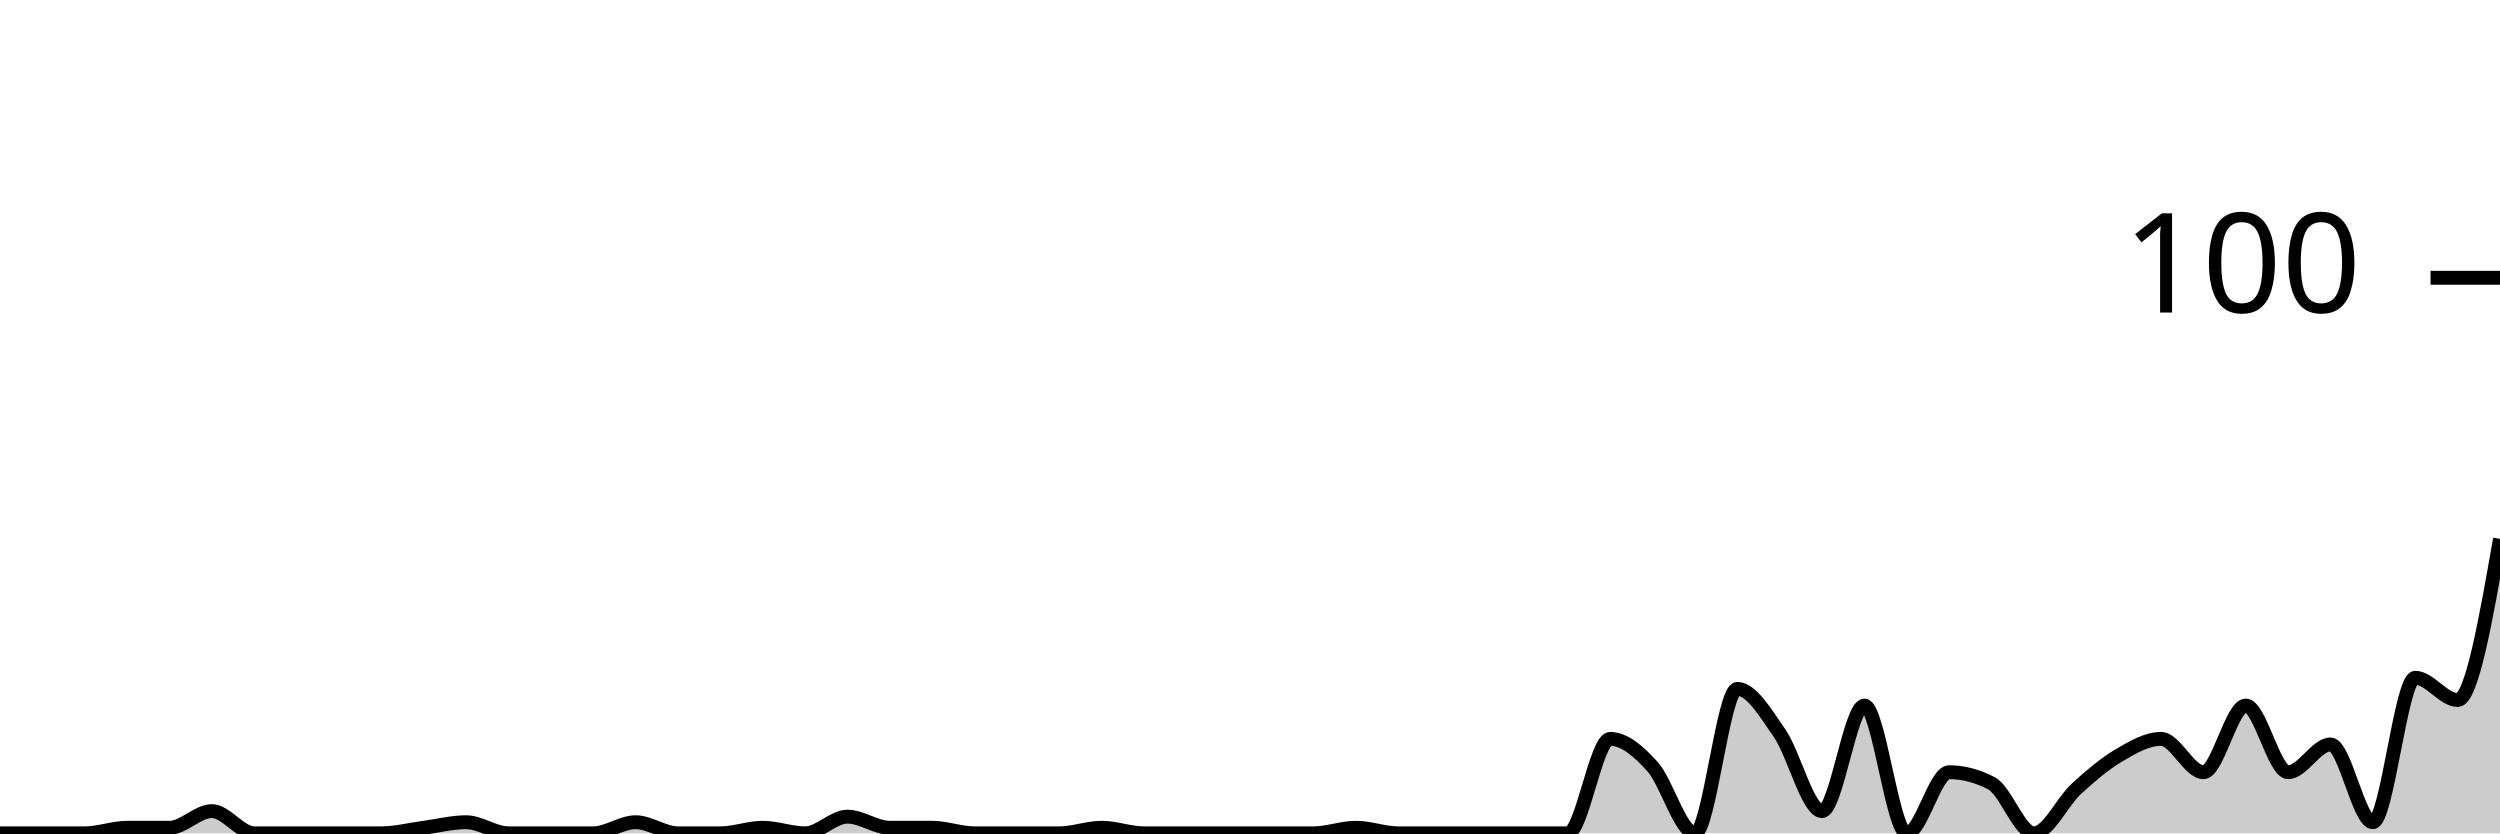
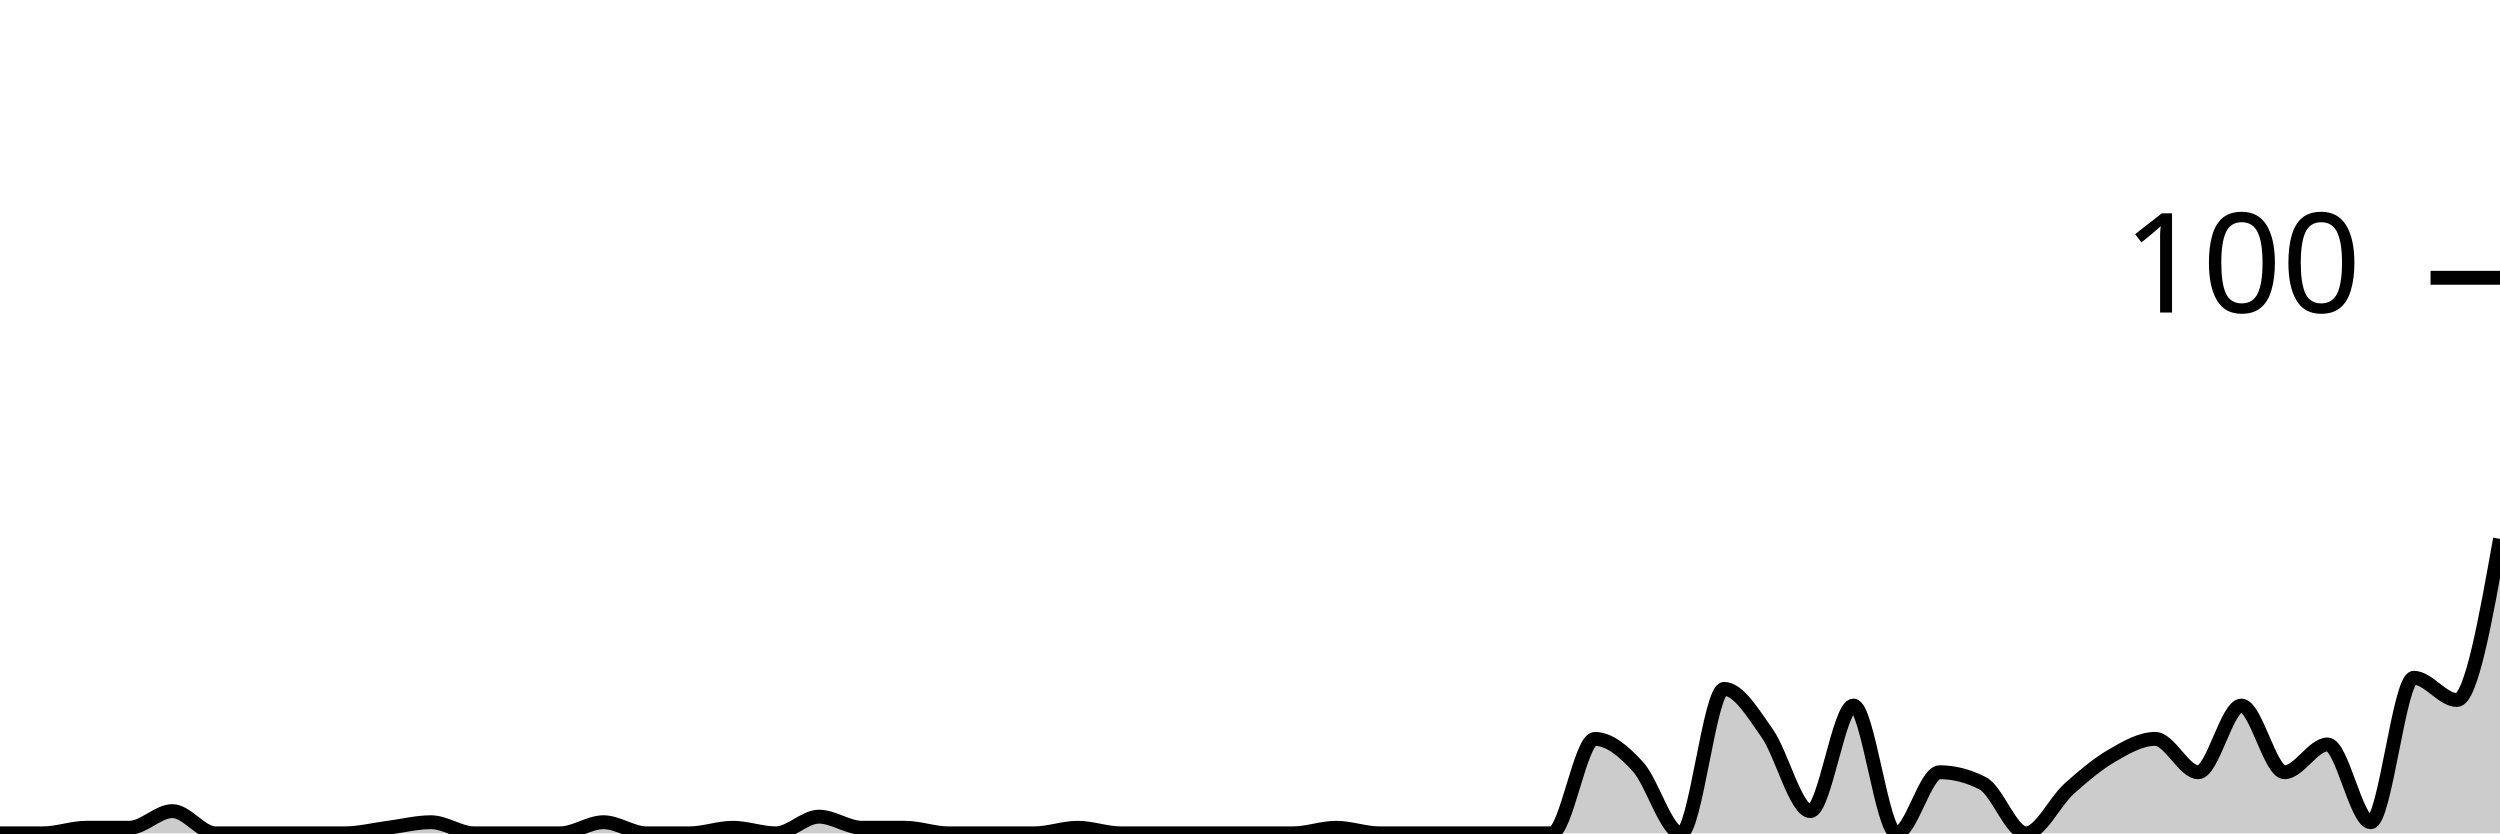
<svg xmlns="http://www.w3.org/2000/svg" viewBox="0 0 180 60">
  <g transform="translate(0,20)">
-     <path class="area" fill="rgba(0, 0, 0, 0.2)" d="M0,40C1.017,40,2.034,40,3.051,40C4.068,40,5.085,40,6.102,40C7.119,40,8.136,39.6,9.153,39.6C10.169,39.6,11.186,39.6,12.203,39.6C13.22,39.6,14.237,38.4,15.254,38.4C16.271,38.4,17.288,40,18.305,40C19.322,40,20.339,40,21.356,40C22.373,40,23.39,40,24.407,40C25.424,40,26.441,40,27.458,40C28.475,40,29.492,39.733,30.508,39.6C31.525,39.467,32.542,39.2,33.559,39.2C34.576,39.2,35.593,40,36.61,40C37.627,40,38.644,40,39.661,40C40.678,40,41.695,40,42.712,40C43.729,40,44.746,39.2,45.763,39.2C46.78,39.2,47.797,40,48.814,40C49.831,40,50.847,40,51.864,40C52.881,40,53.898,39.6,54.915,39.6C55.932,39.6,56.949,40,57.966,40C58.983,40,60,38.8,61.017,38.8C62.034,38.8,63.051,39.6,64.068,39.6C65.085,39.6,66.102,39.6,67.119,39.6C68.136,39.6,69.153,40,70.169,40C71.186,40,72.203,40,73.22,40C74.237,40,75.254,40,76.271,40C77.288,40,78.305,39.6,79.322,39.6C80.339,39.6,81.356,40,82.373,40C83.39,40,84.407,40,85.424,40C86.441,40,87.458,40,88.475,40C89.492,40,90.508,40,91.525,40C92.542,40,93.559,40,94.576,40C95.593,40,96.61,39.6,97.627,39.6C98.644,39.6,99.661,40,100.678,40C101.695,40,102.712,40,103.729,40C104.746,40,105.763,40,106.78,40C107.797,40,108.814,40,109.831,40C110.847,40,111.864,40,112.881,40C113.898,40,114.915,33.2,115.932,33.2C116.949,33.2,117.966,34.067,118.983,35.2C120,36.333,121.017,40,122.034,40C123.051,40,124.068,29.6,125.085,29.6C126.102,29.6,127.119,31.333,128.136,32.8C129.153,34.267,130.169,38.4,131.186,38.4C132.203,38.4,133.22,30.8,134.237,30.8C135.254,30.8,136.271,40,137.288,40C138.305,40,139.322,35.6,140.339,35.6C141.356,35.6,142.373,35.867,143.39,36.4C144.407,36.933,145.424,40,146.441,40C147.458,40,148.475,37.733,149.492,36.8C150.508,35.867,151.525,35,152.542,34.4C153.559,33.8,154.576,33.2,155.593,33.2C156.61,33.2,157.627,35.6,158.644,35.6C159.661,35.6,160.678,30.8,161.695,30.8C162.712,30.8,163.729,35.6,164.746,35.6C165.763,35.6,166.78,33.6,167.797,33.6C168.814,33.6,169.831,39.2,170.847,39.2C171.864,39.2,172.881,28.8,173.898,28.8C174.915,28.8,175.932,30.4,176.949,30.4C177.966,30.4,178.983,24.6,180,18.8L180,40C178.983,40,177.966,40,176.949,40C175.932,40,174.915,40,173.898,40C172.881,40,171.864,40,170.847,40C169.831,40,168.814,40,167.797,40C166.78,40,165.763,40,164.746,40C163.729,40,162.712,40,161.695,40C160.678,40,159.661,40,158.644,40C157.627,40,156.61,40,155.593,40C154.576,40,153.559,40,152.542,40C151.525,40,150.508,40,149.492,40C148.475,40,147.458,40,146.441,40C145.424,40,144.407,40,143.39,40C142.373,40,141.356,40,140.339,40C139.322,40,138.305,40,137.288,40C136.271,40,135.254,40,134.237,40C133.22,40,132.203,40,131.186,40C130.169,40,129.153,40,128.136,40C127.119,40,126.102,40,125.085,40C124.068,40,123.051,40,122.034,40C121.017,40,120,40,118.983,40C117.966,40,116.949,40,115.932,40C114.915,40,113.898,40,112.881,40C111.864,40,110.847,40,109.831,40C108.814,40,107.797,40,106.78,40C105.763,40,104.746,40,103.729,40C102.712,40,101.695,40,100.678,40C99.661,40,98.644,40,97.627,40C96.61,40,95.593,40,94.576,40C93.559,40,92.542,40,91.525,40C90.508,40,89.492,40,88.475,40C87.458,40,86.441,40,85.424,40C84.407,40,83.39,40,82.373,40C81.356,40,80.339,40,79.322,40C78.305,40,77.288,40,76.271,40C75.254,40,74.237,40,73.22,40C72.203,40,71.186,40,70.169,40C69.153,40,68.136,40,67.119,40C66.102,40,65.085,40,64.068,40C63.051,40,62.034,40,61.017,40C60,40,58.983,40,57.966,40C56.949,40,55.932,40,54.915,40C53.898,40,52.881,40,51.864,40C50.847,40,49.831,40,48.814,40C47.797,40,46.78,40,45.763,40C44.746,40,43.729,40,42.712,40C41.695,40,40.678,40,39.661,40C38.644,40,37.627,40,36.61,40C35.593,40,34.576,40,33.559,40C32.542,40,31.525,40,30.508,40C29.492,40,28.475,40,27.458,40C26.441,40,25.424,40,24.407,40C23.39,40,22.373,40,21.356,40C20.339,40,19.322,40,18.305,40C17.288,40,16.271,40,15.254,40C14.237,40,13.22,40,12.203,40C11.186,40,10.169,40,9.153,40C8.136,40,7.119,40,6.102,40C5.085,40,4.068,40,3.051,40C2.034,40,1.017,40,0,40Z" />
-     <path class="line" stroke="black" fill="none" d="M0,40C1.017,40,2.034,40,3.051,40C4.068,40,5.085,40,6.102,40C7.119,40,8.136,39.6,9.153,39.6C10.169,39.6,11.186,39.6,12.203,39.6C13.22,39.6,14.237,38.4,15.254,38.4C16.271,38.4,17.288,40,18.305,40C19.322,40,20.339,40,21.356,40C22.373,40,23.39,40,24.407,40C25.424,40,26.441,40,27.458,40C28.475,40,29.492,39.733,30.508,39.6C31.525,39.467,32.542,39.2,33.559,39.2C34.576,39.2,35.593,40,36.61,40C37.627,40,38.644,40,39.661,40C40.678,40,41.695,40,42.712,40C43.729,40,44.746,39.2,45.763,39.2C46.78,39.2,47.797,40,48.814,40C49.831,40,50.847,40,51.864,40C52.881,40,53.898,39.6,54.915,39.6C55.932,39.6,56.949,40,57.966,40C58.983,40,60,38.8,61.017,38.8C62.034,38.8,63.051,39.6,64.068,39.6C65.085,39.6,66.102,39.6,67.119,39.6C68.136,39.6,69.153,40,70.169,40C71.186,40,72.203,40,73.22,40C74.237,40,75.254,40,76.271,40C77.288,40,78.305,39.6,79.322,39.6C80.339,39.6,81.356,40,82.373,40C83.39,40,84.407,40,85.424,40C86.441,40,87.458,40,88.475,40C89.492,40,90.508,40,91.525,40C92.542,40,93.559,40,94.576,40C95.593,40,96.61,39.6,97.627,39.6C98.644,39.6,99.661,40,100.678,40C101.695,40,102.712,40,103.729,40C104.746,40,105.763,40,106.78,40C107.797,40,108.814,40,109.831,40C110.847,40,111.864,40,112.881,40C113.898,40,114.915,33.2,115.932,33.2C116.949,33.2,117.966,34.067,118.983,35.2C120,36.333,121.017,40,122.034,40C123.051,40,124.068,29.6,125.085,29.6C126.102,29.6,127.119,31.333,128.136,32.8C129.153,34.267,130.169,38.4,131.186,38.4C132.203,38.4,133.22,30.8,134.237,30.8C135.254,30.8,136.271,40,137.288,40C138.305,40,139.322,35.6,140.339,35.6C141.356,35.6,142.373,35.867,143.39,36.4C144.407,36.933,145.424,40,146.441,40C147.458,40,148.475,37.733,149.492,36.8C150.508,35.867,151.525,35,152.542,34.4C153.559,33.8,154.576,33.2,155.593,33.2C156.61,33.2,157.627,35.6,158.644,35.6C159.661,35.6,160.678,30.8,161.695,30.8C162.712,30.8,163.729,35.6,164.746,35.6C165.763,35.6,166.78,33.6,167.797,33.6C168.814,33.6,169.831,39.2,170.847,39.2C171.864,39.2,172.881,28.8,173.898,28.8C174.915,28.8,175.932,30.4,176.949,30.4C177.966,30.4,178.983,24.6,180,18.8" />
+     <path class="area" fill="rgba(0, 0, 0, 0.2)" d="M0,40C1.034,40,2.069,40,3.103,40C4.138,40,5.172,39.6,6.207,39.6C7.241,39.6,8.276,39.6,9.31,39.6C10.345,39.6,11.379,38.4,12.414,38.4C13.448,38.4,14.483,40,15.517,40C16.552,40,17.586,40,18.621,40C19.655,40,20.69,40,21.724,40C22.759,40,23.793,40,24.828,40C25.862,40,26.897,39.733,27.931,39.6C28.966,39.467,30,39.2,31.034,39.2C32.069,39.2,33.103,40,34.138,40C35.172,40,36.207,40,37.241,40C38.276,40,39.31,40,40.345,40C41.379,40,42.414,39.2,43.448,39.2C44.483,39.2,45.517,40,46.552,40C47.586,40,48.621,40,49.655,40C50.69,40,51.724,39.6,52.759,39.6C53.793,39.6,54.828,40,55.862,40C56.897,40,57.931,38.8,58.966,38.8C60,38.8,61.034,39.6,62.069,39.6C63.103,39.6,64.138,39.6,65.172,39.6C66.207,39.6,67.241,40,68.276,40C69.31,40,70.345,40,71.379,40C72.414,40,73.448,40,74.483,40C75.517,40,76.552,39.6,77.586,39.6C78.621,39.6,79.655,40,80.69,40C81.724,40,82.759,40,83.793,40C84.828,40,85.862,40,86.897,40C87.931,40,88.966,40,90,40C91.034,40,92.069,40,93.103,40C94.138,40,95.172,39.6,96.207,39.6C97.241,39.6,98.276,40,99.31,40C100.345,40,101.379,40,102.414,40C103.448,40,104.483,40,105.517,40C106.552,40,107.586,40,108.621,40C109.655,40,110.69,40,111.724,40C112.759,40,113.793,33.2,114.828,33.2C115.862,33.2,116.897,34.067,117.931,35.2C118.966,36.333,120,40,121.034,40C122.069,40,123.103,29.6,124.138,29.6C125.172,29.6,126.207,31.333,127.241,32.8C128.276,34.267,129.31,38.4,130.345,38.4C131.379,38.4,132.414,30.8,133.448,30.8C134.483,30.8,135.517,40,136.552,40C137.586,40,138.621,35.6,139.655,35.6C140.69,35.6,141.724,35.867,142.759,36.4C143.793,36.933,144.828,40,145.862,40C146.897,40,147.931,37.733,148.966,36.8C150,35.867,151.034,35,152.069,34.4C153.103,33.8,154.138,33.2,155.172,33.2C156.207,33.2,157.241,35.6,158.276,35.6C159.31,35.6,160.345,30.8,161.379,30.8C162.414,30.8,163.448,35.6,164.483,35.6C165.517,35.6,166.552,33.6,167.586,33.6C168.621,33.6,169.655,39.2,170.69,39.2C171.724,39.2,172.759,28.8,173.793,28.8C174.828,28.8,175.862,30.4,176.897,30.4C177.931,30.4,178.966,24.6,180,18.8L180,40C178.966,40,177.931,40,176.897,40C175.862,40,174.828,40,173.793,40C172.759,40,171.724,40,170.69,40C169.655,40,168.621,40,167.586,40C166.552,40,165.517,40,164.483,40C163.448,40,162.414,40,161.379,40C160.345,40,159.31,40,158.276,40C157.241,40,156.207,40,155.172,40C154.138,40,153.103,40,152.069,40C151.034,40,150,40,148.966,40C147.931,40,146.897,40,145.862,40C144.828,40,143.793,40,142.759,40C141.724,40,140.69,40,139.655,40C138.621,40,137.586,40,136.552,40C135.517,40,134.483,40,133.448,40C132.414,40,131.379,40,130.345,40C129.31,40,128.276,40,127.241,40C126.207,40,125.172,40,124.138,40C123.103,40,122.069,40,121.034,40C120,40,118.966,40,117.931,40C116.897,40,115.862,40,114.828,40C113.793,40,112.759,40,111.724,40C110.69,40,109.655,40,108.621,40C107.586,40,106.552,40,105.517,40C104.483,40,103.448,40,102.414,40C101.379,40,100.345,40,99.31,40C98.276,40,97.241,40,96.207,40C95.172,40,94.138,40,93.103,40C92.069,40,91.034,40,90,40C88.966,40,87.931,40,86.897,40C85.862,40,84.828,40,83.793,40C82.759,40,81.724,40,80.69,40C79.655,40,78.621,40,77.586,40C76.552,40,75.517,40,74.483,40C73.448,40,72.414,40,71.379,40C70.345,40,69.31,40,68.276,40C67.241,40,66.207,40,65.172,40C64.138,40,63.103,40,62.069,40C61.034,40,60,40,58.966,40C57.931,40,56.897,40,55.862,40C54.828,40,53.793,40,52.759,40C51.724,40,50.69,40,49.655,40C48.621,40,47.586,40,46.552,40C45.517,40,44.483,40,43.448,40C42.414,40,41.379,40,40.345,40C39.31,40,38.276,40,37.241,40C36.207,40,35.172,40,34.138,40C33.103,40,32.069,40,31.034,40C30,40,28.966,40,27.931,40C26.897,40,25.862,40,24.828,40C23.793,40,22.759,40,21.724,40C20.69,40,19.655,40,18.621,40C17.586,40,16.552,40,15.517,40C14.483,40,13.448,40,12.414,40C11.379,40,10.345,40,9.31,40C8.276,40,7.241,40,6.207,40C5.172,40,4.138,40,3.103,40C2.069,40,1.034,40,0,40Z" />
+     <path class="line" stroke="black" fill="none" d="M0,40C1.034,40,2.069,40,3.103,40C4.138,40,5.172,39.6,6.207,39.6C7.241,39.6,8.276,39.6,9.31,39.6C10.345,39.6,11.379,38.4,12.414,38.4C13.448,38.4,14.483,40,15.517,40C16.552,40,17.586,40,18.621,40C19.655,40,20.69,40,21.724,40C22.759,40,23.793,40,24.828,40C25.862,40,26.897,39.733,27.931,39.6C28.966,39.467,30,39.2,31.034,39.2C32.069,39.2,33.103,40,34.138,40C35.172,40,36.207,40,37.241,40C38.276,40,39.31,40,40.345,40C41.379,40,42.414,39.2,43.448,39.2C44.483,39.2,45.517,40,46.552,40C47.586,40,48.621,40,49.655,40C50.69,40,51.724,39.6,52.759,39.6C53.793,39.6,54.828,40,55.862,40C56.897,40,57.931,38.8,58.966,38.8C60,38.8,61.034,39.6,62.069,39.6C63.103,39.6,64.138,39.6,65.172,39.6C66.207,39.6,67.241,40,68.276,40C69.31,40,70.345,40,71.379,40C72.414,40,73.448,40,74.483,40C75.517,40,76.552,39.6,77.586,39.6C78.621,39.6,79.655,40,80.69,40C81.724,40,82.759,40,83.793,40C84.828,40,85.862,40,86.897,40C87.931,40,88.966,40,90,40C91.034,40,92.069,40,93.103,40C94.138,40,95.172,39.6,96.207,39.6C97.241,39.6,98.276,40,99.31,40C100.345,40,101.379,40,102.414,40C103.448,40,104.483,40,105.517,40C106.552,40,107.586,40,108.621,40C109.655,40,110.69,40,111.724,40C112.759,40,113.793,33.2,114.828,33.2C115.862,33.2,116.897,34.067,117.931,35.2C118.966,36.333,120,40,121.034,40C122.069,40,123.103,29.6,124.138,29.6C125.172,29.6,126.207,31.333,127.241,32.8C128.276,34.267,129.31,38.4,130.345,38.4C131.379,38.4,132.414,30.8,133.448,30.8C134.483,30.8,135.517,40,136.552,40C137.586,40,138.621,35.6,139.655,35.6C140.69,35.6,141.724,35.867,142.759,36.4C143.793,36.933,144.828,40,145.862,40C146.897,40,147.931,37.733,148.966,36.8C150,35.867,151.034,35,152.069,34.4C153.103,33.8,154.138,33.2,155.172,33.2C156.207,33.2,157.241,35.6,158.276,35.6C159.31,35.6,160.345,30.8,161.379,30.8C162.414,30.8,163.448,35.6,164.483,35.6C165.517,35.6,166.552,33.6,167.586,33.6C168.621,33.6,169.655,39.2,170.69,39.2C171.724,39.2,172.759,28.8,173.793,28.8C174.828,28.8,175.862,30.4,176.897,30.4C177.931,30.4,178.966,24.6,180,18.8" />
    <path class="axis-ceiling" stroke-width="1" stroke="black" fill="none" d="M175,0L180,0" />
    <text class="axis-ceiling-label" font-family="sans-serif" text-anchor="end" font-size="10px" x="170" y="2.5">100</text>
  </g>
</svg>
